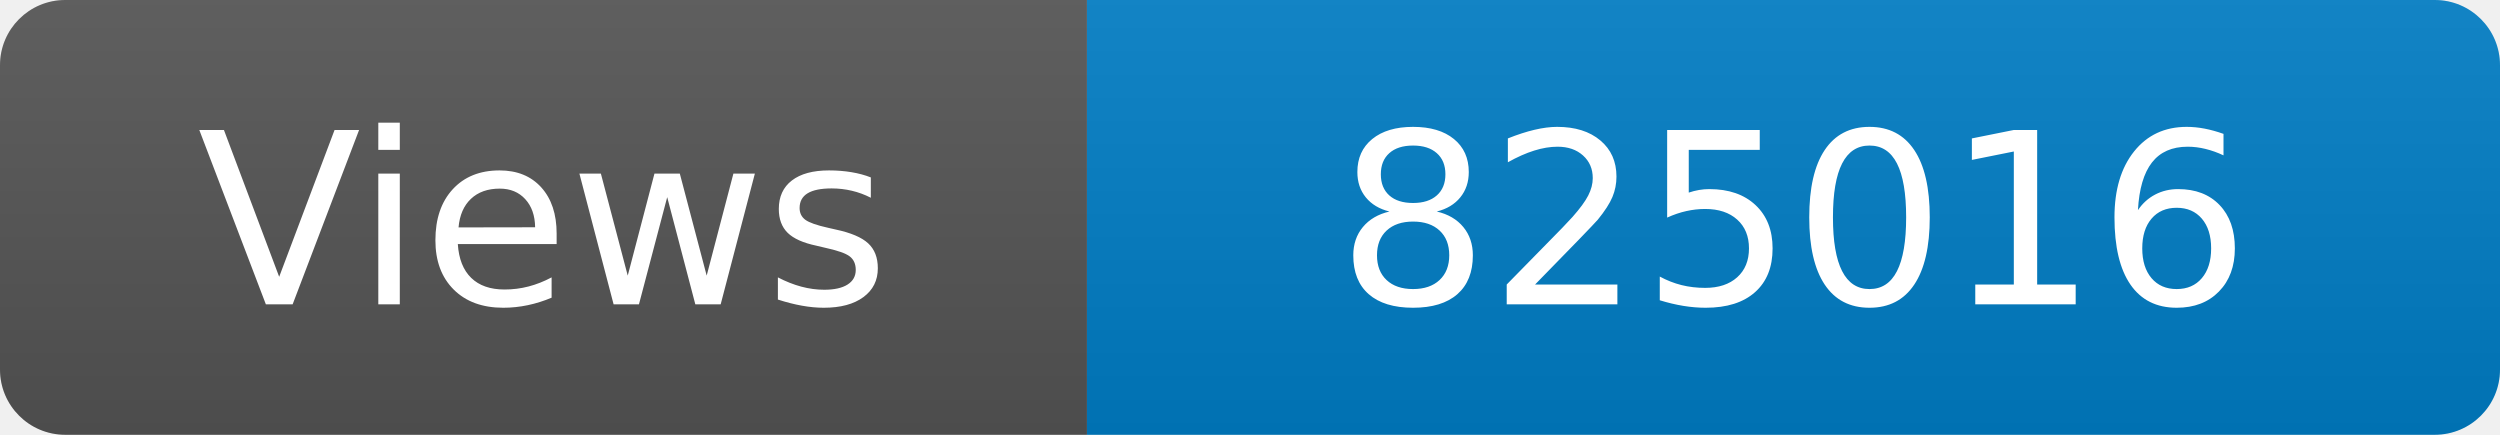
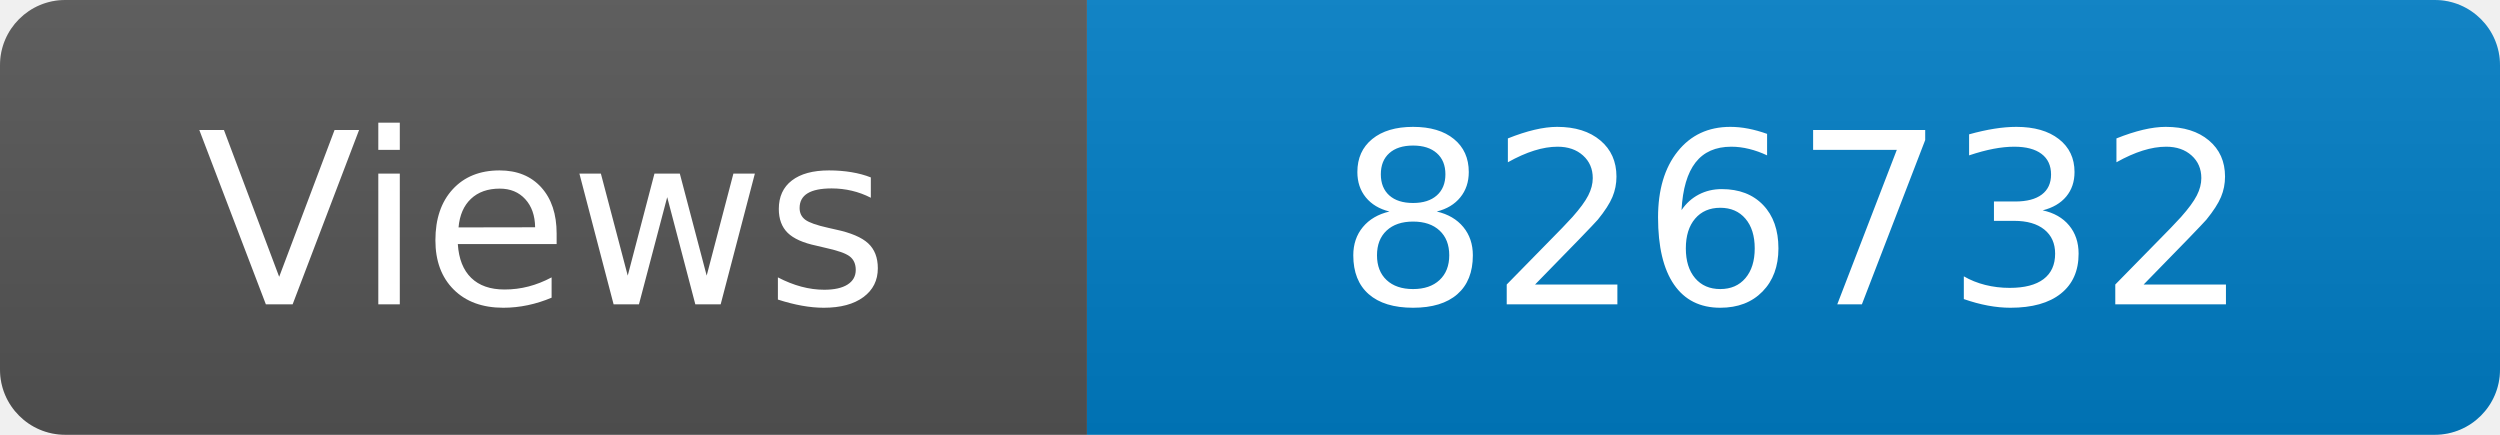
<svg xmlns="http://www.w3.org/2000/svg" width="115" height="20" role="img" aria-label="Maintained?: yes">
  <linearGradient id="s" x2="0" y2="100%">
    <stop offset="0" stop-color="#bbb" stop-opacity=".1" />
    <stop offset="1" stop-opacity=".1" />
  </linearGradient>
  <clipPath id="r">
    <rect width="115" height="20" rx="3" fill="#fff" />
  </clipPath>
  <g clip-path="url(#r)">
    <rect width="50" height="20" fill="#555" />
    <rect x="50" width="160" height="20" fill="#007ec6" />
    <rect width="115" height="20" fill="url(#s)" />
  </g>
  <g fill="#fff" text-anchor="middle" font-family="Verdana,Geneva,DejaVu Sans,sans-serif" font-size="110">
    <text x="250" y="140" transform="scale(.1)" fill="#fff">Views</text>
-     <text x="825" y="140" transform="scale(.1)" fill="#fff">825016</text>
+     <text x="825" y="140" transform="scale(.1)" fill="#fff">826732</text>
  </g>
</svg>
